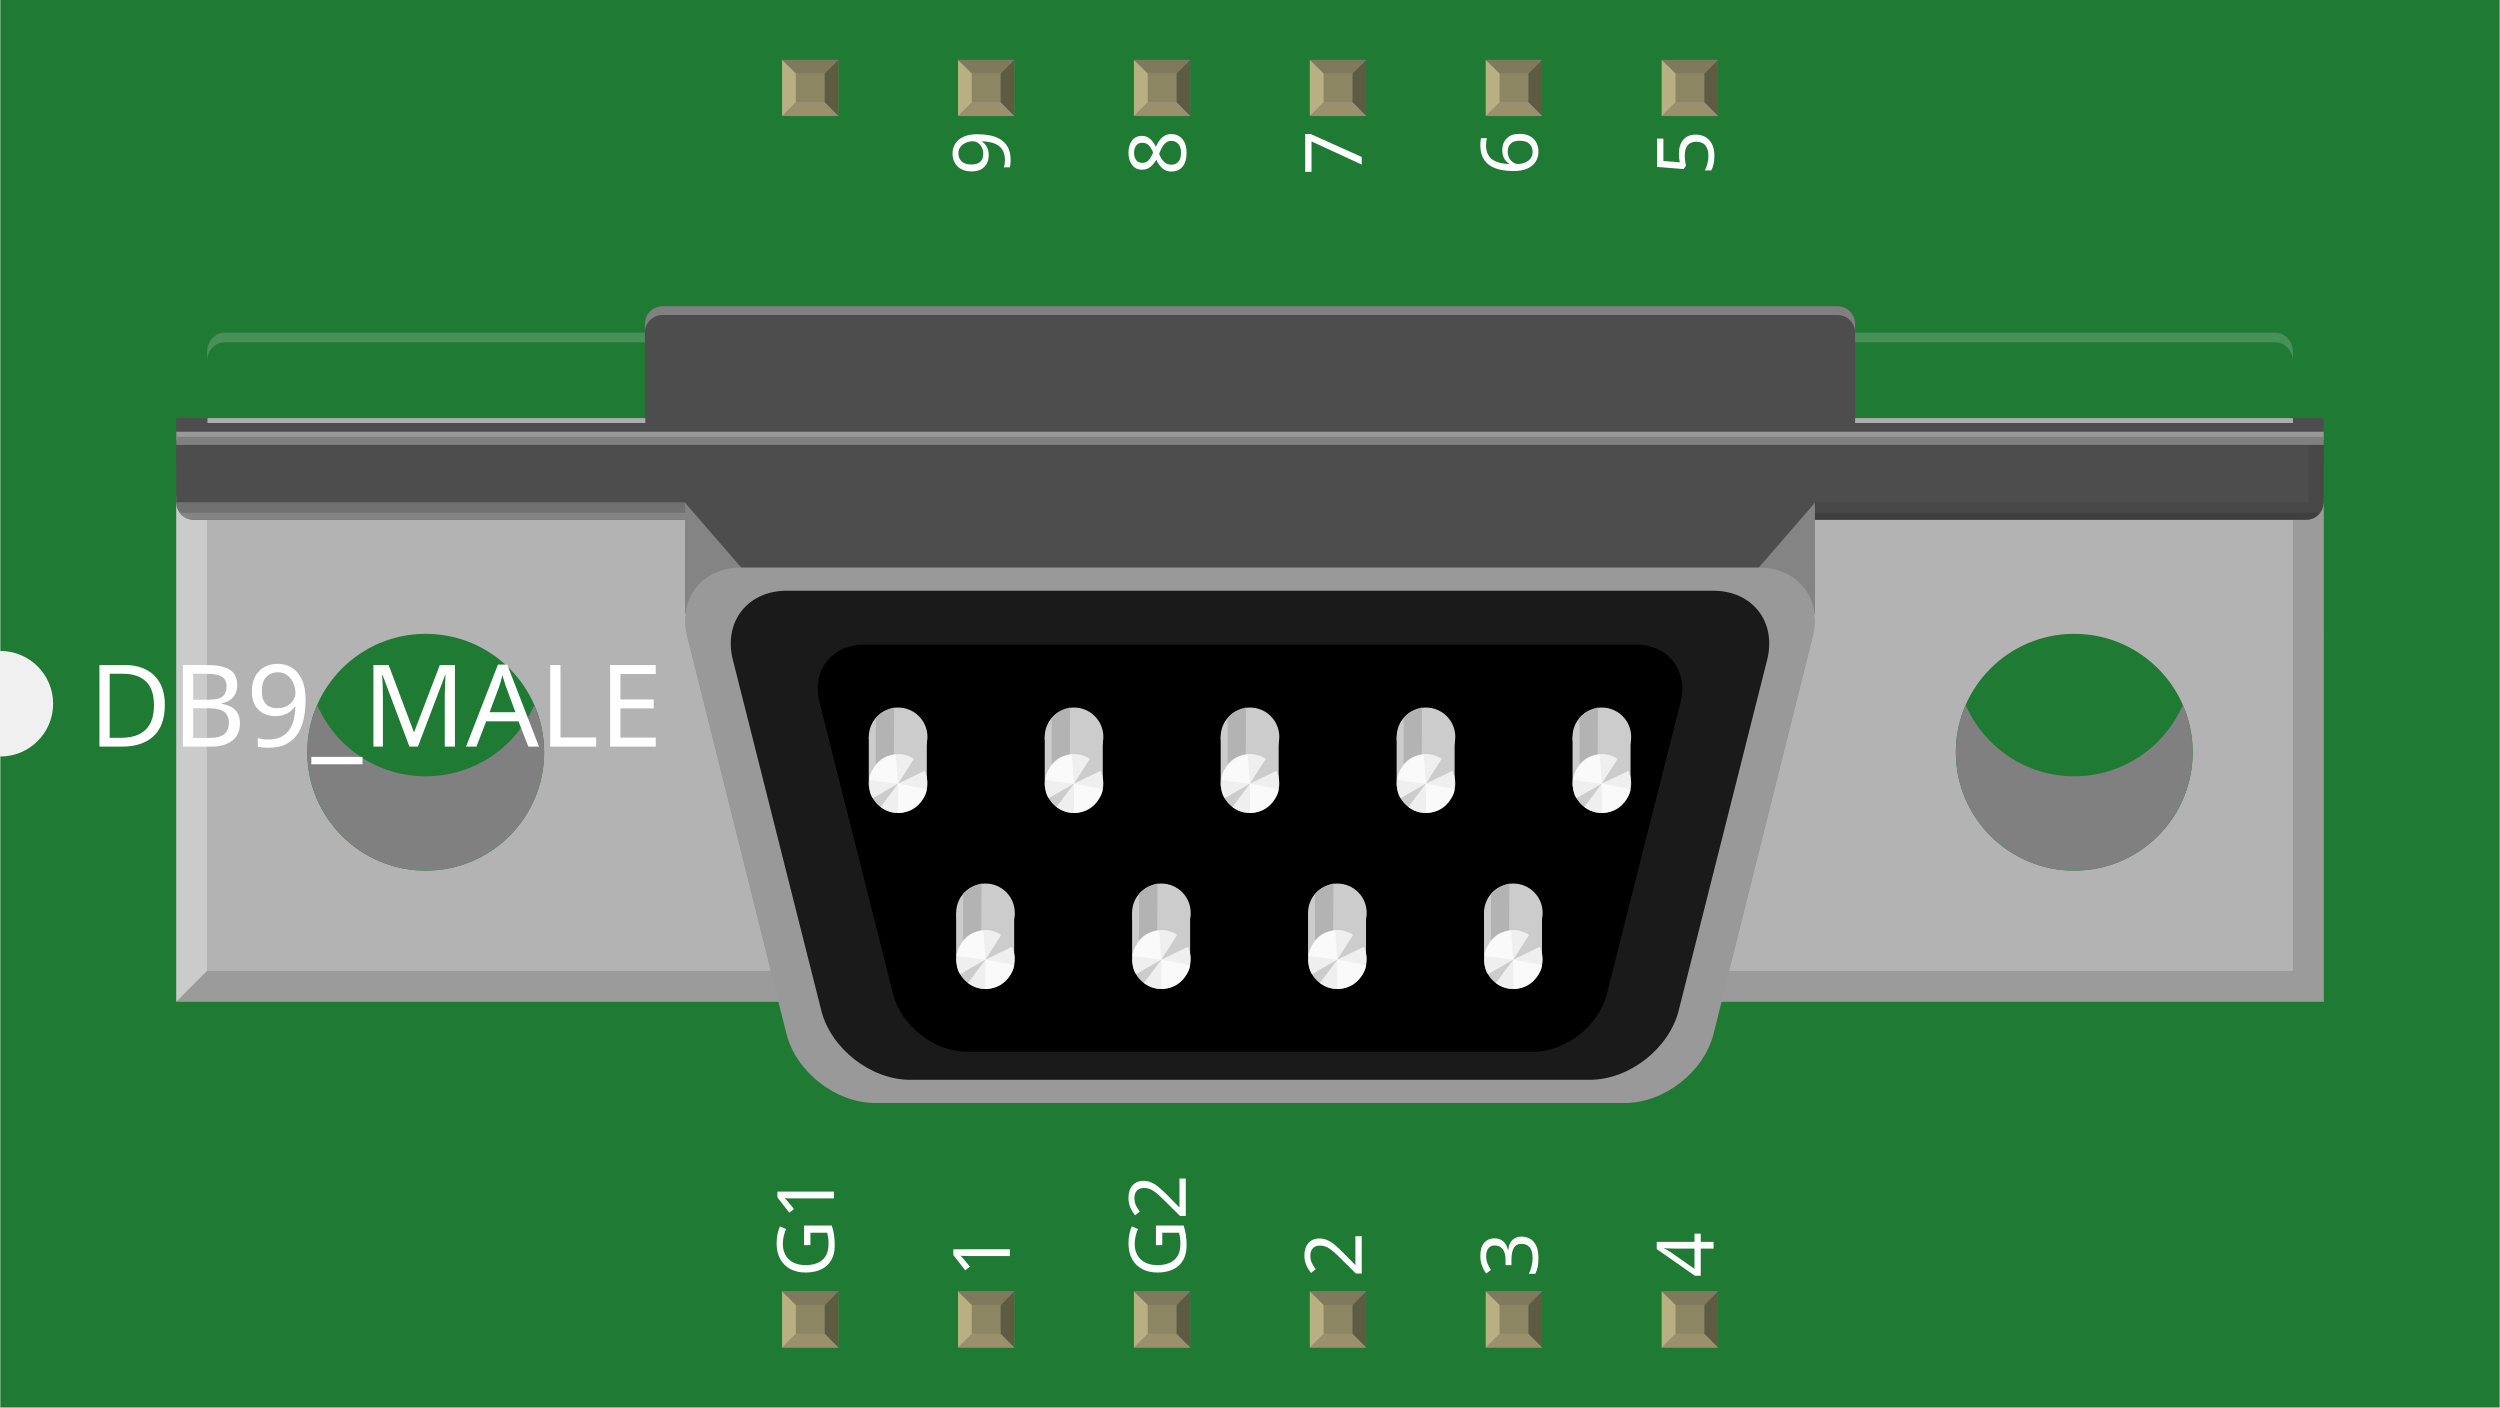
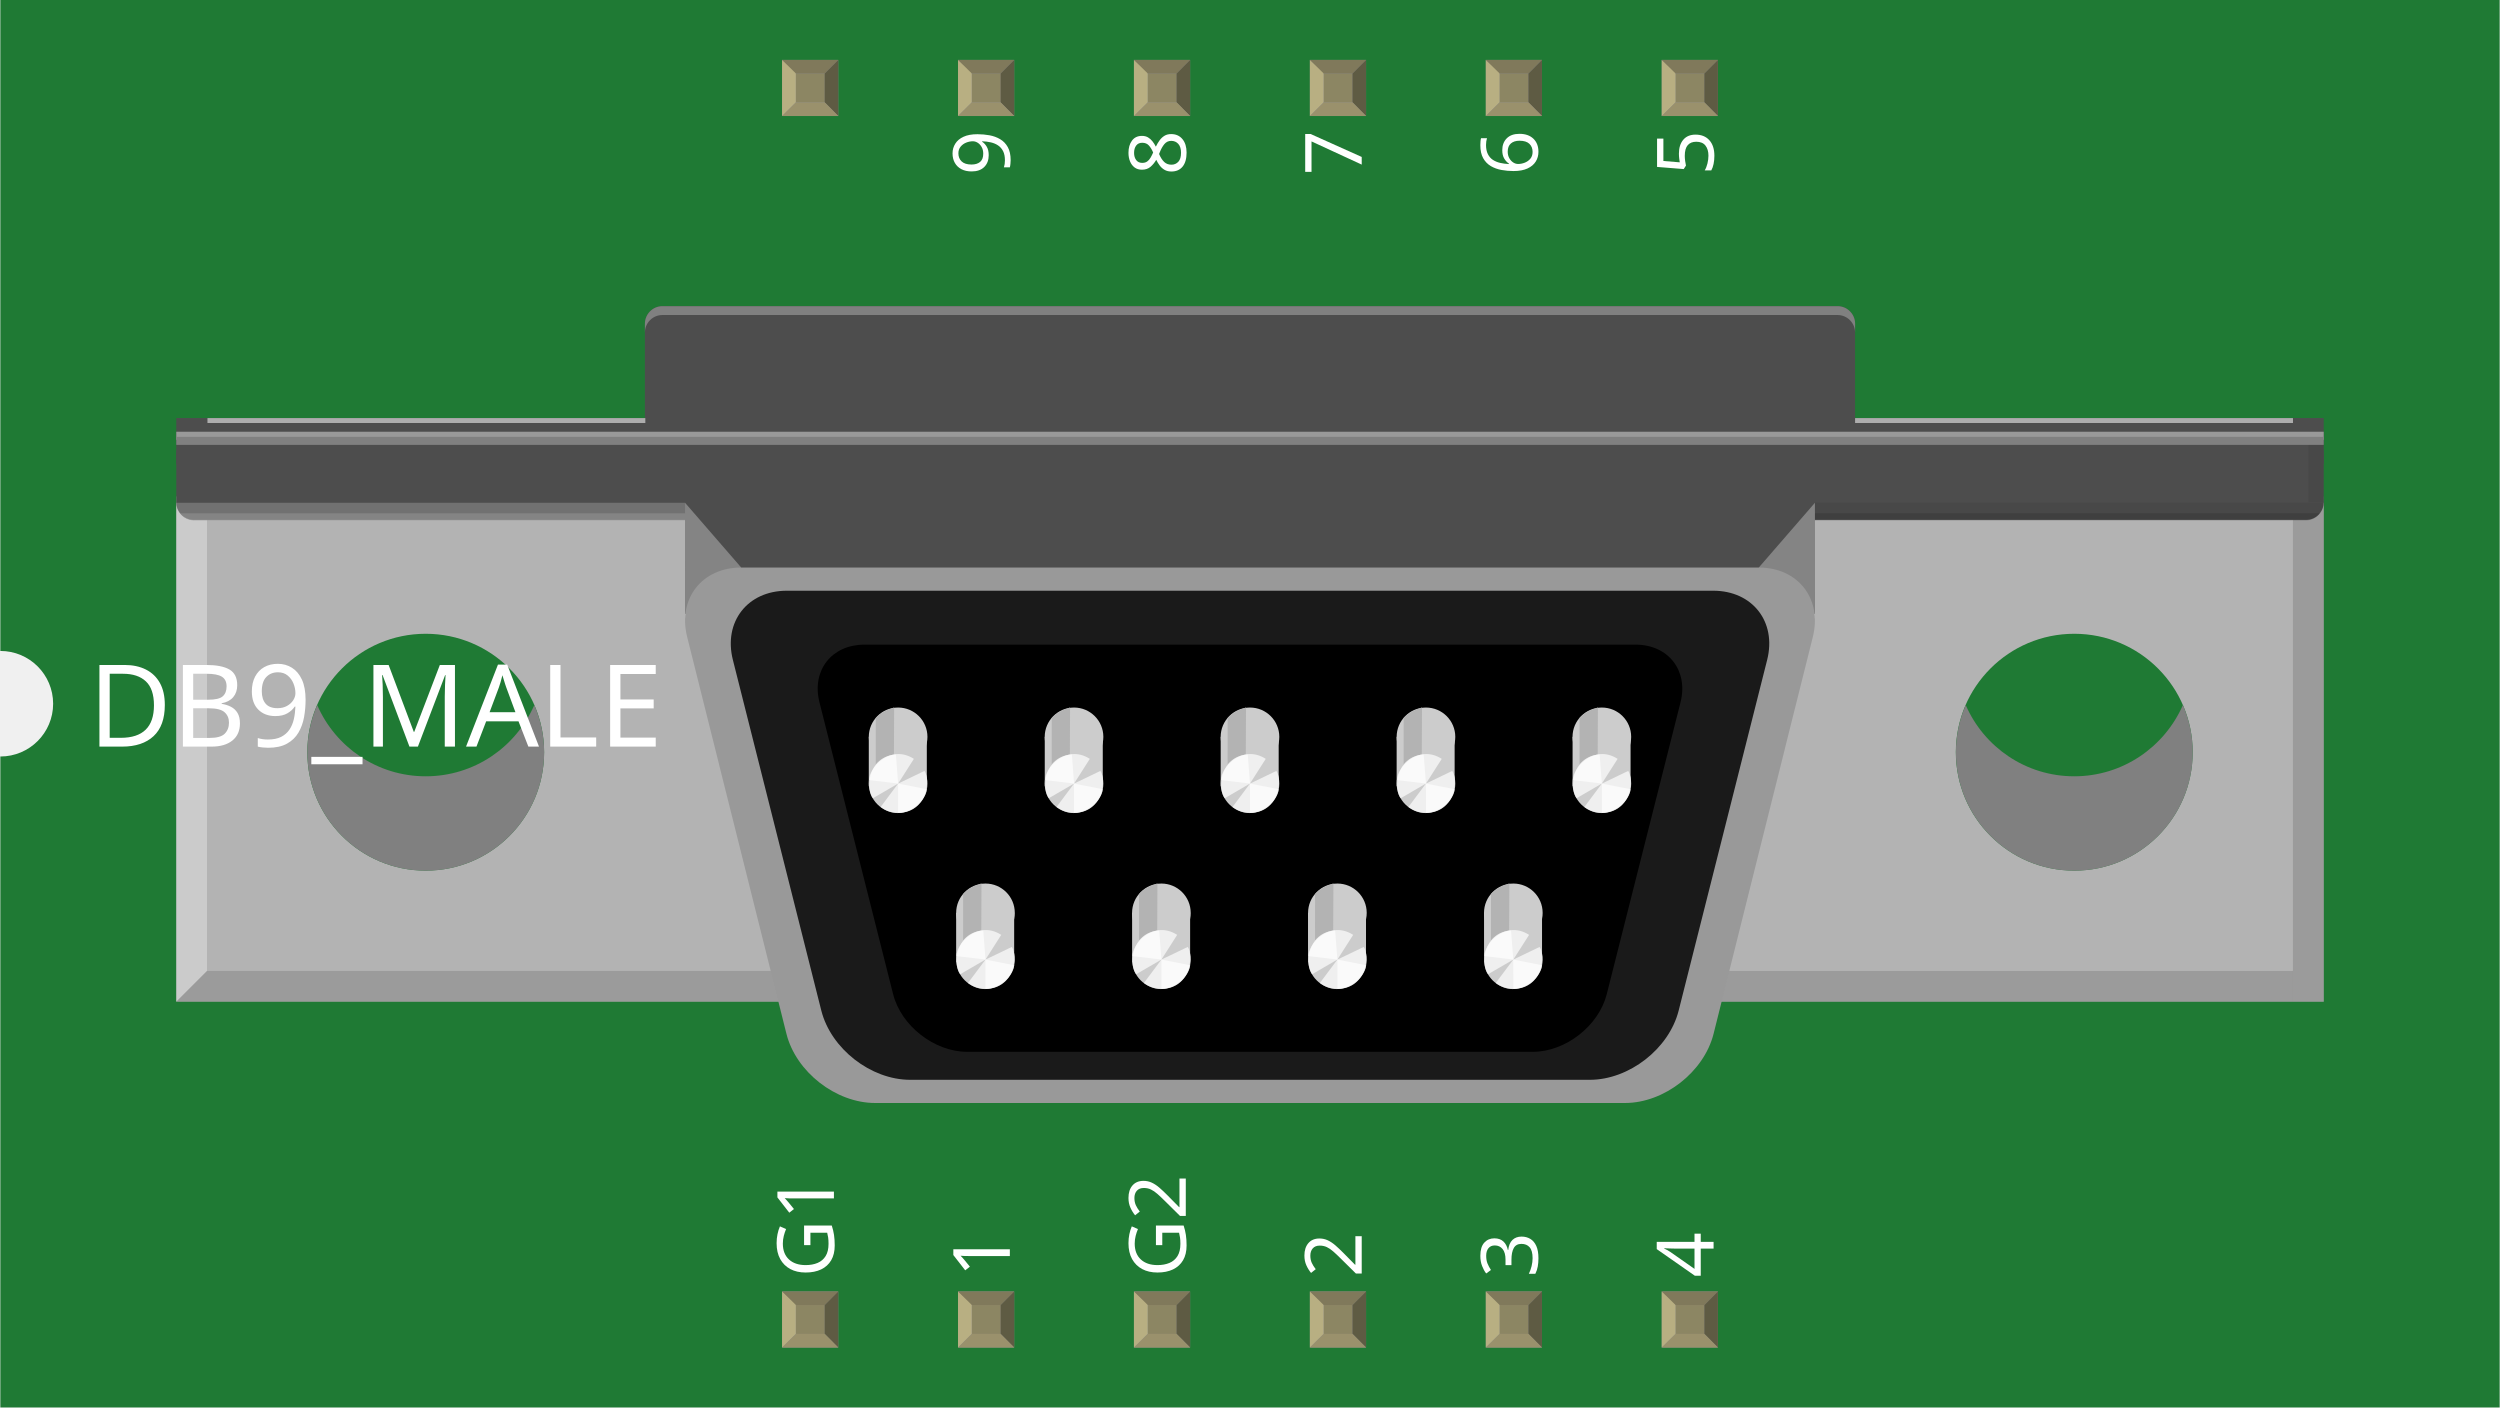
- <svg xmlns="http://www.w3.org/2000/svg" xmlns:xlink="http://www.w3.org/1999/xlink" width="1.421in" x="0in" version="1.2" y="0in" height="0.8in" viewBox="0 0 1420.6 800" baseProfile="tiny">
+ <svg xmlns="http://www.w3.org/2000/svg" width="1.421in" x="0in" version="1.2" y="0in" height="0.8in" viewBox="0 0 1420.6 800" baseProfile="tiny">
  <g id="breadboard">
    <g id="icon">
      <path fill="#1F7A34" stroke="none" stroke-width="0" d="M0,0L0,370A30,30 0 0 1 0,430L0,800L1420.6,800L1420.6,0L0,0z" />
      <g transform="translate(100,173.055)">
        <g stroke-width="0">
-           <path fill="#B3B3B3" stroke-width="0" d="M0,112.722l0,283.569l348.278,0L348.278,112.722L0,112.722zM141.778,321.806c-37.181,0,-67.306,-30.111,-67.306,-67.306c0,-37.167,30.125,-67.292,67.306,-67.292s67.306,30.125,67.306,67.292C209.083,291.694,178.958,321.806,141.778,321.806z" />
-           <path fill="#B3B3B3" stroke-width="0" d="M872.319,112.722l0,283.569l348.278,0L1220.6,112.722L872.319,112.722zM1078.81,321.806c-37.181,0,-67.319,-30.111,-67.319,-67.306c0,-37.167,30.139,-67.292,67.319,-67.292c37.167,0,67.306,30.125,67.306,67.292C1146.11,291.694,1115.97,321.806,1078.81,321.806z" />
-           <path fill="#808080" stroke-width="0" d="M141.778,268.194c-27.639,0,-51.319,-16.667,-61.681,-40.486c-3.569,8.222,-5.611,17.264,-5.611,26.806c0,37.194,30.125,67.306,67.306,67.306s67.306,-30.111,67.306,-67.306c0,-9.542,-2.042,-18.583,-5.611,-26.806C193.097,251.528,169.417,268.194,141.778,268.194z" />
-           <path fill="#808080" stroke-width="0" d="M1078.79,268.194c-27.625,0,-51.306,-16.667,-61.681,-40.486c-3.569,8.222,-5.611,17.264,-5.611,26.806c0,37.194,30.125,67.306,67.306,67.306s67.306,-30.111,67.306,-67.306c0,-9.542,-2.042,-18.583,-5.611,-26.806C1130.1,251.528,1106.42,268.194,1078.79,268.194z" />
-           <g stroke-width="0">
-             <rect width="17.472" x="1203.12" opacity="0.47" y="109.111" fill="#808080" height="287.194" enable-background="new    " stroke-width="0" />
-             <rect width="347.458" x="855.681" opacity="0.47" y="378.819" fill="#808080" height="17.486" enable-background="new    " stroke-width="0" />
+           <path fill="#B3B3B3" stroke-width="0" d="M0,112.722l0,283.569l348.278,0L348.278,112.722L0,112.722zM141.778,321.806c-37.181,0,-67.306,-30.111,-67.306,-67.333c0,-37.167,30.125,-67.292,67.306,-67.292c37.181,0,67.306,30.125,67.306,67.292C209.083,291.694,178.958,321.806,141.778,321.806z" />
+           <path fill="#B3B3B3" stroke-width="0" d="M872.319,112.722l0,283.569l348.278,0L1220.6,112.722L872.319,112.722zM1078.81,321.806c-37.181,0,-67.319,-30.111,-67.319,-67.333c0,-37.167,30.139,-67.292,67.319,-67.292c37.167,0,67.306,30.125,67.306,67.292C1146.11,291.694,1115.97,321.806,1078.81,321.806z" />
+           <path fill="#808080" stroke-width="0" d="M141.778,268.194c-27.639,0,-51.319,-16.667,-61.681,-40.486c-3.569,8.222,-5.611,17.264,-5.611,26.833c0,37.194,30.125,67.306,67.306,67.306c37.181,0,67.306,-30.111,67.306,-67.306c0,-9.556,-2.042,-18.611,-5.611,-26.833C193.097,251.528,169.417,268.194,141.778,268.194z" />
+           <path fill="#808080" stroke-width="0" d="M1078.79,268.194c-27.625,0,-51.306,-16.667,-61.667,-40.486c-3.583,8.222,-5.597,17.264,-5.597,26.833c0,37.194,30.125,67.306,67.306,67.306c37.208,0,67.319,-30.111,67.319,-67.306c0,-9.556,-2.028,-18.611,-5.597,-26.833C1130.1,251.528,1106.42,268.194,1078.79,268.194z" />
+           <g stroke-width="0">
+             <rect width="17.472" x="1203.12" opacity="0.47" y="109.111" fill="#808080" height="287.222" enable-background="new    " stroke-width="0" />
+             <rect width="347.458" x="855.681" opacity="0.47" y="378.819" fill="#808080" height="17.514" enable-background="new    " stroke-width="0" />
          </g>
          <g stroke-width="0">
            <polygon opacity="0.47" fill="#E6E6E6" points="0,109.111,17.472,109.111,17.472,378.819,0,396.292" enable-background="new    " stroke-width="0" />
            <polygon opacity="0.47" fill="#808080" points="0,396.292,17.472,378.819,364.931,378.819,364.931,396.292" enable-background="new    " stroke-width="0" />
          </g>
-           <path fill="#4D4D4D" stroke-width="0" d="M954.236,10.986c0,-5.5,-4.472,-9.986,-9.958,-9.986L276.306,1c-5.472,0,-9.944,4.486,-9.944,9.986l0,63.653l687.875,0L954.236,10.986z" />
-           <path fill="#808080" stroke-width="0" d="M954.222,15.972c0,-5.486,-4.472,-9.972,-9.958,-9.972L276.306,6c-5.486,0,-9.944,4.486,-9.944,9.972L266.361,10.986c0,-5.5,4.458,-9.986,9.944,-9.986l668,0c5.472,0,9.944,4.486,9.944,9.986L954.222,15.972L954.222,15.972z" />
-           <g stroke-width="0">
-             <path fill="#4D4D4D" stroke-width="0" d="M1220.6,112.431c0,5.5,-4.5,10,-10,10L10,122.431C4.5,122.431,0,117.931,0,112.431L0,84.639c0,-5.5,4.5,-10,10,-10l1200.6,0c5.5,0,10,4.486,10,10L1220.6,112.431z" />
-           </g>
-           <rect width="1220.6" x="0" y="64.556" fill="#4D4D4D" height="26.208" stroke-width="0" />
+           <path fill="#4D4D4D" stroke-width="0" d="M954.236,10.986c0,-5.5,-4.472,-10.014,-9.958,-10.014L276.306,0.972c-5.472,0,-9.944,4.486,-9.944,10.014l0,63.653l687.875,0L954.236,10.986z" />
+           <path fill="#808080" stroke-width="0" d="M954.222,15.972c0,-5.486,-4.472,-9.972,-9.972,-9.972L276.306,6c-5.486,0,-9.944,4.486,-9.944,9.972L266.361,10.986c0,-5.5,4.458,-10.014,9.944,-10.014L944.306,0.972c5.472,0,9.944,4.486,9.944,10.014L954.222,15.972L954.222,15.972z" />
+           <g stroke-width="0">
+             <path fill="#4D4D4D" stroke-width="0" d="M1220.6,112.431c0,5.5,-4.5,10,-10,10L10,122.431C4.5,122.431,0,117.931,0,112.431L0,84.639c0,-5.5,4.5,-10,10,-10l1200.6,0c5.5,0,10,4.458,10,10L1220.6,112.431z" />
+           </g>
+           <rect width="1220.6" x="0" y="64.556" fill="#4D4D4D" height="26.236" stroke-width="0" />
          <rect width="1220.6" x="0" y="72.347" fill="#999999" height="4.583" stroke-width="0" />
+           <g stroke-width="0">
+             <path opacity="0.1" fill="#1A1A1A" enable-background="new    " stroke-width="0" d="M1210.61,122.722c5.5,0,9.986,-4.486,9.986,-10L770.389,112.722l0,10l415.75,0L1210.61,122.722z" />
+             <path opacity="0.47" fill="#999999" enable-background="new    " stroke-width="0" d="M0,112.722c0,5.5,4.5,9.986,10.014,10l51.542,0l436.417,0l0,-10L0,112.722z" />
+             <path opacity="0.47" fill="#999999" enable-background="new    " stroke-width="0" d="M2.208,118.708c1.819,2.361,4.542,3.972,7.736,4l488.028,0L497.972,118.708L2.208,118.708z" />
+             <path opacity="0.2" fill="#1A1A1A" enable-background="new    " stroke-width="0" d="M1218.4,118.708L770.389,118.708l0,4l440.292,0C1213.86,122.694,1216.58,121.069,1218.4,118.708z" />
+           </g>
          <rect width="1220.6" x="0" y="75.236" fill="#808080" height="4.583" stroke-width="0" />
          <rect width="8.625" x="1211.97" opacity="0.1" y="79.819" fill="#1A1A1A" height="32.625" enable-background="new    " stroke-width="0" />
-           <path fill="#4D4D4D" stroke-width="0" d="M954.236,54.611" />
          <rect width="248.889" x="954.236" opacity="0.63" y="64.597" fill="#E6E6E6" height="2.778" enable-background="new    " stroke-width="0" />
          <rect width="248.889" x="17.722" opacity="0.63" y="64.597" fill="#E6E6E6" height="2.778" enable-background="new    " stroke-width="0" />
          <g stroke-width="0">
-             <g stroke-width="0">
-               <defs>
-                 <path id="SVGID_1_" stroke-width="0" d="M1220.6,112.431c0,5.5,-4.5,10,-10,10L10,122.431C4.5,122.431,0,117.931,0,112.431L0,84.639c0,-5.5,4.5,-10,10,-10l1200.6,0c5.5,0,10,4.486,10,10L1220.6,112.431z" />
-               </defs>
-               <clipPath id="SVGID_2_">
-                 <use overflow="visible" xlink:href="#SVGID_1_" />
-               </clipPath>
-               <rect width="497.972" opacity="0.47" x="0" y="112.431" fill="#999999" height="10" enable-background="new    " stroke-width="0" clip-path="url(#SVGID_2_)" />
-             </g>
-             <g stroke-width="0">
-               <defs>
-                 <path id="SVGID_3_" stroke-width="0" d="M1220.6,112.431c0,5.5,-4.5,10,-10,10L10,122.431C4.5,122.431,0,117.931,0,112.431L0,84.639c0,-5.5,4.5,-10,10,-10l1200.6,0c5.5,0,10,4.486,10,10L1220.6,112.431z" />
-               </defs>
-               <clipPath id="SVGID_4_">
-                 <use overflow="visible" xlink:href="#SVGID_3_" />
-               </clipPath>
-               <rect width="497.972" opacity="0.47" x="0" y="118.431" fill="#999999" height="4" enable-background="new    " stroke-width="0" clip-path="url(#SVGID_4_)" />
-             </g>
-             <g stroke-width="0">
-               <defs>
-                 <path id="SVGID_5_" stroke-width="0" d="M1220.6,112.431c0,5.5,-4.5,10,-10,10L10,122.431C4.5,122.431,0,117.931,0,112.431L0,84.639c0,-5.5,4.5,-10,10,-10l1200.6,0c5.5,0,10,4.486,10,10L1220.6,112.431z" />
-               </defs>
-               <clipPath id="SVGID_6_">
-                 <use overflow="visible" xlink:href="#SVGID_5_" />
-               </clipPath>
-               <rect width="541.986" x="678.597" opacity="0.1" y="112.431" fill="#1A1A1A" height="10" enable-background="new    " stroke-width="0" clip-path="url(#SVGID_6_)" />
-             </g>
-             <g stroke-width="0">
-               <defs>
-                 <path id="SVGID_7_" stroke-width="0" d="M1220.6,112.431c0,5.5,-4.5,10,-10,10L10,122.431C4.5,122.431,0,117.931,0,112.431L0,84.639c0,-5.5,4.5,-10,10,-10l1200.6,0c5.5,0,10,4.486,10,10L1220.6,112.431z" />
-               </defs>
-               <clipPath id="SVGID_8_">
-                 <use overflow="visible" xlink:href="#SVGID_7_" />
-               </clipPath>
-               <rect width="541.986" x="678.597" opacity="0.2" y="118.431" fill="#1A1A1A" height="4" enable-background="new    " stroke-width="0" clip-path="url(#SVGID_8_)" />
-             </g>
-           </g>
-           <g stroke-width="0">
-             <rect width="642.222" x="289.181" y="109.111" fill="#4D4D4D" height="66.75" stroke-width="0" />
+             <rect width="642.222" x="289.181" y="109.111" fill="#4D4D4D" height="66.778" stroke-width="0" />
            <polygon opacity="0.36" fill="#E6E6E6" points="321.111,149.528,289.208,178.556,289.181,112.722" enable-background="new    " stroke-width="0" />
-             <polygon opacity="0.36" fill="#E6E6E6" points="899.486,149.528,931.361,178.556,931.403,112.722" enable-background="new    " stroke-width="0" />
-           </g>
-           <g stroke-width="0">
-             <path fill="#999999" stroke-width="0" d="M290.361,188.889c-5.403,-21.653,8.431,-39.361,30.75,-39.361L899.444,149.528c22.347,0,36.167,17.694,30.792,39.361l-56.444,225.639c-5.417,21.667,-28.069,39.361,-50.375,39.361L397.222,453.889c-22.319,0,-45,-17.694,-50.417,-39.361L290.361,188.889z" />
-             <path fill="#1A1A1A" stroke-width="0" d="M316.375,202.042c-5.472,-21.639,8.333,-39.333,30.653,-39.333l526.556,0c22.306,0,36.125,17.694,30.653,39.333l-50.278,199.292c-5.458,21.694,-28.181,39.375,-50.514,39.375L417.139,440.708c-22.319,0,-45.042,-17.681,-50.514,-39.375L316.375,202.042z" />
-           </g>
-           <path opacity="0.2" fill="#E6E6E6" enable-background="new    " stroke-width="0" d="M17.486,32.486c0,-6.056,4.486,-10.972,9.958,-10.972l238.917,0L266.361,16.028L27.444,16.028c-5.472,0,-9.958,4.931,-9.958,10.972L17.486,32.486z" />
-           <path opacity="0.2" fill="#E6E6E6" enable-background="new    " stroke-width="0" d="M1203.12,27c0,-6.042,-4.5,-10.972,-9.972,-10.972L954.236,16.028l0,5.5l238.917,0c5.472,0,9.972,4.917,9.972,10.972L1203.12,27z" />
+             <polygon opacity="0.36" fill="#E6E6E6" points="899.5,149.528,931.375,178.556,931.403,112.722" enable-background="new    " stroke-width="0" />
+           </g>
+           <g stroke-width="0">
+             <path fill="#999999" stroke-width="0" d="M290.361,188.889c-5.403,-21.653,8.431,-39.361,30.75,-39.361l578.333,0c22.347,0,36.167,17.694,30.792,39.361l-56.431,225.639c-5.431,21.667,-28.069,39.361,-50.375,39.361L397.222,453.889c-22.319,0,-45,-17.694,-50.417,-39.361L290.361,188.889z" />
+             <path fill="#1A1A1A" stroke-width="0" d="M316.375,202.042c-5.472,-21.667,8.333,-39.333,30.653,-39.333l526.569,0c22.292,0,36.139,17.667,30.653,39.333l-50.292,199.292c-5.458,21.708,-28.153,39.375,-50.514,39.375L417.139,440.708c-22.319,0,-45.042,-17.653,-50.514,-39.375L316.375,202.042z" />
+           </g>
        </g>
        <g stroke-width="0">
-           <path stroke-width="0" d="M365.569,226.069c-4.542,-18.014,6.944,-32.736,25.528,-32.736l438.375,0c18.625,0,30.083,14.75,25.569,32.736l-41.931,165.931c-4.528,18.028,-23.444,32.792,-42,32.792L449.486,424.792c-18.583,0,-37.514,-14.764,-42.042,-32.792L365.569,226.069z" />
+           <path stroke-width="0" d="M365.569,226.069c-4.542,-18.014,6.944,-32.708,25.528,-32.708l438.375,0c18.611,0,30.083,14.75,25.556,32.708l-41.944,165.931c-4.528,18.028,-23.444,32.792,-41.986,32.792L449.486,424.792c-18.583,0,-37.514,-14.764,-42.042,-32.792L365.569,226.069z" />
          <g stroke-width="0">
            <g stroke-width="0">
              <g stroke-width="0">
                <circle fill="#CCCCCC" cx="810.292" cy="245.778" r="16.667" stroke-width="0" />
              </g>
              <g stroke-width="0">
                <circle fill="#CCCCCC" cx="710.319" cy="245.778" r="16.667" stroke-width="0" />
              </g>
              <g stroke-width="0">
                <circle fill="#CCCCCC" cx="610.292" cy="245.778" r="16.667" stroke-width="0" />
              </g>
              <g stroke-width="0">
                <circle fill="#CCCCCC" cx="510.278" cy="245.778" r="16.667" stroke-width="0" />
              </g>
              <g stroke-width="0">
                <circle fill="#CCCCCC" cx="410.292" cy="245.778" r="16.667" stroke-width="0" />
              </g>
            </g>
            <g stroke-width="0">
              <g stroke-width="0">
-                 <rect width="32.958" x="793.653" y="245.778" fill="#CCCCCC" height="28" stroke-width="0" />
-               </g>
-               <g stroke-width="0">
-                 <rect width="32.958" x="693.653" y="245.778" fill="#CCCCCC" height="28" stroke-width="0" />
-               </g>
-               <g stroke-width="0">
-                 <rect width="32.958" x="593.639" y="245.778" fill="#CCCCCC" height="28" stroke-width="0" />
-               </g>
-               <g stroke-width="0">
-                 <rect width="32.972" x="493.639" y="245.778" fill="#CCCCCC" height="28" stroke-width="0" />
-               </g>
-               <g stroke-width="0">
-                 <rect width="32.972" x="393.625" y="245.778" fill="#CCCCCC" height="28" stroke-width="0" />
-               </g>
-             </g>
-             <g stroke-width="0">
-               <g stroke-width="0">
-                 <path fill="#B3B3B3" stroke-width="0" d="M797.569,235.042c3.111,-3.181,6.083,-4.5,10.472,-6l-0.194,44.708l-10.25,0l0,-38.708L797.569,235.042z" />
-               </g>
-               <g stroke-width="0">
-                 <path fill="#B3B3B3" stroke-width="0" d="M697.597,235.042c3.097,-3.181,6.083,-4.5,10.472,-6l-0.236,44.708l-10.208,0l0,-38.708L697.597,235.042z" />
+                 <rect width="32.958" x="793.653" y="245.778" fill="#CCCCCC" height="28.028" stroke-width="0" />
+               </g>
+               <g stroke-width="0">
+                 <rect width="32.958" x="693.653" y="245.778" fill="#CCCCCC" height="28.028" stroke-width="0" />
+               </g>
+               <g stroke-width="0">
+                 <rect width="32.958" x="593.639" y="245.778" fill="#CCCCCC" height="28.028" stroke-width="0" />
+               </g>
+               <g stroke-width="0">
+                 <rect width="32.972" x="493.639" y="245.778" fill="#CCCCCC" height="28.028" stroke-width="0" />
+               </g>
+               <g stroke-width="0">
+                 <rect width="32.972" x="393.625" y="245.778" fill="#CCCCCC" height="28.028" stroke-width="0" />
+               </g>
+             </g>
+             <g stroke-width="0">
+               <g stroke-width="0">
+                 <path fill="#B3B3B3" stroke-width="0" d="M797.569,235.042c3.111,-3.181,6.083,-4.5,10.486,-6l-0.208,44.708l-10.25,0l0,-38.708L797.569,235.042z" />
+               </g>
+               <g stroke-width="0">
+                 <path fill="#B3B3B3" stroke-width="0" d="M697.597,235.042c3.125,-3.181,6.083,-4.5,10.472,-6l-0.236,44.708l-10.208,0l0,-38.708L697.597,235.042z" />
              </g>
              <g stroke-width="0">
                <path fill="#B3B3B3" stroke-width="0" d="M597.597,235.042c3.069,-3.181,6.083,-4.5,10.444,-6l-0.222,44.708l-10.25,0L597.597,235.042L597.597,235.042z" />
              </g>
              <g stroke-width="0">
                <path fill="#B3B3B3" stroke-width="0" d="M497.583,235.042c3.069,-3.181,6.083,-4.5,10.444,-6l-0.194,44.708l-10.25,0L497.583,235.042z" />
              </g>
              <g stroke-width="0">
                <path fill="#B3B3B3" stroke-width="0" d="M397.583,235.042c3.069,-3.181,6.083,-4.5,10.444,-6l-0.194,44.708l-10.25,0L397.583,235.042z" />
              </g>
            </g>
            <g stroke-width="0">
              <g stroke-width="0">
                <circle fill="#CCCCCC" cx="810.292" cy="272.333" r="16.667" stroke-width="0" />
              </g>
              <g stroke-width="0">
                <circle fill="#CCCCCC" cx="710.319" cy="272.333" r="16.667" stroke-width="0" />
              </g>
              <g stroke-width="0">
                <circle fill="#CCCCCC" cx="610.292" cy="272.333" r="16.667" stroke-width="0" />
              </g>
              <g stroke-width="0">
                <circle fill="#CCCCCC" cx="510.278" cy="272.333" r="16.667" stroke-width="0" />
              </g>
              <g stroke-width="0">
                <circle fill="#CCCCCC" cx="410.292" cy="272.333" r="16.667" stroke-width="0" />
              </g>
            </g>
            <g stroke-width="0">
              <g opacity="0.68" stroke-width="0">
                <g stroke-width="0">
-                   <path fill="#FFFFFF" stroke-width="0" d="M810.292,272.333l0,16.653c16.431,0,18.583,-18.903,14.972,-23.847L810.292,272.333z" />
-                 </g>
-                 <g stroke-width="0">
-                   <path fill="#FFFFFF" stroke-width="0" d="M710.292,272.333l0.028,16.653c16.417,0,18.583,-18.903,14.931,-23.847L710.292,272.333z" />
-                 </g>
-                 <g stroke-width="0">
-                   <path fill="#FFFFFF" stroke-width="0" d="M610.292,272.333l0,16.653c16.417,0,18.611,-18.903,14.972,-23.847L610.292,272.333z" />
+                   <path fill="#FFFFFF" stroke-width="0" d="M810.292,272.333l0,16.653c16.431,0,18.597,-18.903,14.972,-23.847L810.292,272.333z" />
+                 </g>
+                 <g stroke-width="0">
+                   <path fill="#FFFFFF" stroke-width="0" d="M710.292,272.333l0.028,16.653c16.444,0,18.583,-18.903,14.931,-23.847L710.292,272.333z" />
+                 </g>
+                 <g stroke-width="0">
+                   <path fill="#FFFFFF" stroke-width="0" d="M610.292,272.333l0,16.653c16.417,0,18.611,-18.903,14.986,-23.847L610.292,272.333z" />
                </g>
                <g stroke-width="0">
                  <path fill="#FFFFFF" stroke-width="0" d="M510.278,272.333l0,16.653c16.417,0,18.597,-18.903,14.972,-23.847L510.278,272.333z" />
                </g>
                <g stroke-width="0">
                  <path fill="#FFFFFF" stroke-width="0" d="M410.292,272.333l0,16.653c16.403,0,18.583,-18.903,14.972,-23.847L410.292,272.333z" />
                </g>
              </g>
              <g opacity="0.68" stroke-width="0">
                <g stroke-width="0">
-                   <path fill="#FFFFFF" stroke-width="0" d="M810.292,272.333l-9.958,13.333c13.111,9.819,26.208,-4.014,26.278,-10.125L810.292,272.333z" />
+                   <path fill="#FFFFFF" stroke-width="0" d="M810.292,272.333l-9.958,13.333c13.111,9.819,26.222,-4.014,26.278,-10.125L810.292,272.333z" />
                </g>
                <g stroke-width="0">
                  <path fill="#FFFFFF" stroke-width="0" d="M710.292,272.333l-9.972,13.333c13.111,9.819,26.25,-4.014,26.306,-10.125L710.292,272.333z" />
                </g>
                <g stroke-width="0">
                  <path fill="#FFFFFF" stroke-width="0" d="M610.292,272.333l-9.958,13.333c13.125,9.819,26.236,-4.014,26.292,-10.125L610.292,272.333z" />
                </g>
                <g stroke-width="0">
                  <path fill="#FFFFFF" stroke-width="0" d="M510.278,272.333l-9.958,13.333c13.125,9.819,26.222,-4.014,26.278,-10.125L510.278,272.333z" />
                </g>
                <g stroke-width="0">
                  <path fill="#FFFFFF" stroke-width="0" d="M410.292,272.333l-9.958,13.333c13.125,9.819,26.208,-4.014,26.264,-10.125L410.292,272.333z" />
                </g>
              </g>
              <g opacity="0.68" stroke-width="0">
                <g stroke-width="0">
-                   <path fill="#FFFFFF" stroke-width="0" d="M810.292,272.319l-1.25,-16.583c-16.375,1.222,-17.097,20.236,-13.153,24.903L810.292,272.319z" />
-                 </g>
-                 <g stroke-width="0">
-                   <path fill="#FFFFFF" stroke-width="0" d="M710.319,272.319l-1.292,-16.569c-16.333,1.222,-17.069,20.236,-13.111,24.903L710.319,272.319z" />
-                 </g>
-                 <g stroke-width="0">
-                   <path fill="#FFFFFF" stroke-width="0" d="M610.292,272.319l-1.25,-16.583c-16.347,1.222,-17.111,20.236,-13.125,24.903L610.292,272.319z" />
-                 </g>
-                 <g stroke-width="0">
-                   <path fill="#FFFFFF" stroke-width="0" d="M510.306,272.319l-1.25,-16.583c-16.361,1.222,-17.125,20.236,-13.139,24.903L510.306,272.319z" />
-                 </g>
-                 <g stroke-width="0">
-                   <path fill="#FFFFFF" stroke-width="0" d="M410.306,272.319l-1.264,-16.569c-16.347,1.222,-17.125,20.236,-13.139,24.903L410.306,272.319z" />
-                 </g>
-               </g>
-               <g opacity="0.68" stroke-width="0">
-                 <g stroke-width="0">
-                   <path fill="#FFFFFF" stroke-width="0" d="M810.292,272.319l8.972,-14.042c-13.833,-8.819,-25.819,5.958,-25.444,12.069L810.292,272.319z" />
-                 </g>
-                 <g stroke-width="0">
-                   <path fill="#FFFFFF" stroke-width="0" d="M710.319,272.319l8.958,-14.042c-13.833,-8.819,-25.847,5.958,-25.444,12.069L710.319,272.319z" />
+                   <path fill="#FFFFFF" stroke-width="0" d="M810.292,272.319l-1.25,-16.556c-16.375,1.222,-17.097,20.236,-13.139,24.903L810.292,272.319z" />
+                 </g>
+                 <g stroke-width="0">
+                   <path fill="#FFFFFF" stroke-width="0" d="M710.319,272.319l-1.292,-16.542c-16.333,1.222,-17.069,20.236,-13.111,24.903L710.319,272.319z" />
+                 </g>
+                 <g stroke-width="0">
+                   <path fill="#FFFFFF" stroke-width="0" d="M610.292,272.319l-1.25,-16.556c-16.347,1.222,-17.111,20.236,-13.125,24.903L610.292,272.319z" />
+                 </g>
+                 <g stroke-width="0">
+                   <path fill="#FFFFFF" stroke-width="0" d="M510.306,272.319l-1.25,-16.556c-16.361,1.222,-17.125,20.236,-13.139,24.903L510.306,272.319z" />
+                 </g>
+                 <g stroke-width="0">
+                   <path fill="#FFFFFF" stroke-width="0" d="M410.306,272.319l-1.264,-16.542c-16.347,1.222,-17.125,20.236,-13.139,24.903L410.306,272.319z" />
+                 </g>
+               </g>
+               <g opacity="0.68" stroke-width="0">
+                 <g stroke-width="0">
+                   <path fill="#FFFFFF" stroke-width="0" d="M810.292,272.319l8.972,-14.042c-13.806,-8.819,-25.792,5.958,-25.444,12.069L810.292,272.319z" />
+                 </g>
+                 <g stroke-width="0">
+                   <path fill="#FFFFFF" stroke-width="0" d="M710.319,272.319l8.972,-14.042c-13.833,-8.819,-25.847,5.958,-25.444,12.069L710.319,272.319z" />
                </g>
                <g stroke-width="0">
                  <path fill="#FFFFFF" stroke-width="0" d="M610.292,272.319l8.958,-14.042c-13.833,-8.819,-25.819,5.958,-25.444,12.069L610.292,272.319z" />
                </g>
                <g stroke-width="0">
                  <path fill="#FFFFFF" stroke-width="0" d="M510.306,272.319l8.944,-14.042c-13.819,-8.819,-25.833,5.958,-25.444,12.069L510.306,272.319z" />
                </g>
                <g stroke-width="0">
                  <path fill="#FFFFFF" stroke-width="0" d="M410.306,272.319l8.944,-14.042c-13.833,-8.819,-25.833,5.958,-25.444,12.069L410.306,272.319z" />
                </g>
              </g>
            </g>
            <g stroke-width="0">
              <g stroke-width="0">
                <circle fill="#CCCCCC" cx="759.972" cy="345.819" r="16.667" stroke-width="0" />
              </g>
              <g stroke-width="0">
-                 <circle fill="#CCCCCC" cx="659.958" cy="345.819" r="16.667" stroke-width="0" />
+                 <circle fill="#CCCCCC" cx="659.972" cy="345.819" r="16.667" stroke-width="0" />
              </g>
              <g stroke-width="0">
                <circle fill="#CCCCCC" cx="559.931" cy="345.819" r="16.667" stroke-width="0" />
              </g>
              <g stroke-width="0">
                <circle fill="#CCCCCC" cx="459.944" cy="345.819" r="16.667" stroke-width="0" />
              </g>
            </g>
            <g stroke-width="0">
              <g stroke-width="0">
-                 <rect width="32.958" x="743.319" y="345.819" fill="#CCCCCC" height="28" stroke-width="0" />
-               </g>
-               <g stroke-width="0">
-                 <rect width="32.958" x="643.292" y="345.819" fill="#CCCCCC" height="28" stroke-width="0" />
-               </g>
-               <g stroke-width="0">
-                 <rect width="32.972" x="543.292" y="345.819" fill="#CCCCCC" height="28" stroke-width="0" />
-               </g>
-               <g stroke-width="0">
-                 <rect width="32.972" x="443.278" y="345.819" fill="#CCCCCC" height="28" stroke-width="0" />
-               </g>
-             </g>
-             <g stroke-width="0">
-               <g stroke-width="0">
-                 <path fill="#B3B3B3" stroke-width="0" d="M747.25,335.083c3.097,-3.181,6.083,-4.5,10.472,-6l-0.25,44.708l-10.194,0l0,-38.708L747.25,335.083z" />
-               </g>
-               <g stroke-width="0">
-                 <path fill="#B3B3B3" stroke-width="0" d="M647.264,335.083c3.069,-3.181,6.083,-4.5,10.444,-6l-0.222,44.708l-10.25,0L647.264,335.083L647.264,335.083z" />
-               </g>
-               <g stroke-width="0">
-                 <path fill="#B3B3B3" stroke-width="0" d="M547.236,335.083c3.069,-3.181,6.083,-4.5,10.444,-6l-0.194,44.708l-10.25,0L547.236,335.083z" />
-               </g>
-               <g stroke-width="0">
-                 <path fill="#B3B3B3" stroke-width="0" d="M447.236,335.083c3.069,-3.181,6.083,-4.5,10.444,-6l-0.194,44.708l-10.25,0L447.236,335.083z" />
+                 <rect width="32.958" x="743.333" y="345.819" fill="#CCCCCC" height="28.028" stroke-width="0" />
+               </g>
+               <g stroke-width="0">
+                 <rect width="32.958" x="643.278" y="345.819" fill="#CCCCCC" height="28.028" stroke-width="0" />
+               </g>
+               <g stroke-width="0">
+                 <rect width="32.972" x="543.292" y="345.819" fill="#CCCCCC" height="28.028" stroke-width="0" />
+               </g>
+               <g stroke-width="0">
+                 <rect width="32.972" x="443.278" y="345.819" fill="#CCCCCC" height="28.028" stroke-width="0" />
+               </g>
+             </g>
+             <g stroke-width="0">
+               <g stroke-width="0">
+                 <path fill="#B3B3B3" stroke-width="0" d="M747.25,335.083c3.111,-3.181,6.083,-4.5,10.486,-6.028l-0.264,44.736l-10.181,0l0,-38.708L747.25,335.083z" />
+               </g>
+               <g stroke-width="0">
+                 <path fill="#B3B3B3" stroke-width="0" d="M647.278,335.083c3.083,-3.181,6.083,-4.5,10.444,-6.028l-0.236,44.736l-10.236,0L647.278,335.083L647.278,335.083z" />
+               </g>
+               <g stroke-width="0">
+                 <path fill="#B3B3B3" stroke-width="0" d="M547.236,335.083c3.069,-3.181,6.083,-4.5,10.444,-6.028l-0.194,44.736l-10.25,0L547.236,335.083z" />
+               </g>
+               <g stroke-width="0">
+                 <path fill="#B3B3B3" stroke-width="0" d="M447.236,335.083c3.069,-3.181,6.083,-4.5,10.444,-6.028l-0.194,44.736l-10.25,0L447.236,335.083z" />
              </g>
            </g>
            <g stroke-width="0">
              <g stroke-width="0">
                <circle fill="#CCCCCC" cx="759.972" cy="372.375" r="16.667" stroke-width="0" />
              </g>
              <g stroke-width="0">
-                 <circle fill="#CCCCCC" cx="659.958" cy="372.375" r="16.667" stroke-width="0" />
+                 <circle fill="#CCCCCC" cx="659.972" cy="372.375" r="16.667" stroke-width="0" />
              </g>
              <g stroke-width="0">
                <circle fill="#CCCCCC" cx="559.931" cy="372.375" r="16.667" stroke-width="0" />
              </g>
              <g stroke-width="0">
                <circle fill="#CCCCCC" cx="459.944" cy="372.375" r="16.667" stroke-width="0" />
              </g>
            </g>
            <g stroke-width="0">
              <g opacity="0.68" stroke-width="0">
                <g stroke-width="0">
-                   <path fill="#FFFFFF" stroke-width="0" d="M759.944,372.375l0.028,16.653c16.417,0,18.583,-18.903,14.917,-23.847L759.944,372.375z" />
-                 </g>
-                 <g stroke-width="0">
-                   <path fill="#FFFFFF" stroke-width="0" d="M659.958,372.375l0,16.653c16.417,0,18.611,-18.903,14.972,-23.847L659.958,372.375z" />
+                   <path fill="#FFFFFF" stroke-width="0" d="M759.944,372.375l0.028,16.653c16.431,0,18.597,-18.903,14.917,-23.847L759.944,372.375z" />
+                 </g>
+                 <g stroke-width="0">
+                   <path fill="#FFFFFF" stroke-width="0" d="M659.972,372.375l0,16.653c16.431,0,18.611,-18.903,14.972,-23.847L659.972,372.375z" />
                </g>
                <g stroke-width="0">
                  <path fill="#FFFFFF" stroke-width="0" d="M559.931,372.375l0,16.653c16.417,0,18.597,-18.903,14.972,-23.847L559.931,372.375z" />
                </g>
                <g stroke-width="0">
                  <path fill="#FFFFFF" stroke-width="0" d="M459.944,372.375l0,16.653c16.403,0,18.583,-18.903,14.972,-23.847L459.944,372.375z" />
                </g>
              </g>
              <g opacity="0.68" stroke-width="0">
                <g stroke-width="0">
-                   <path fill="#FFFFFF" stroke-width="0" d="M759.944,372.375l-9.986,13.333c13.125,9.819,26.264,-4.014,26.319,-10.125L759.944,372.375z" />
-                 </g>
-                 <g stroke-width="0">
-                   <path fill="#FFFFFF" stroke-width="0" d="M659.958,372.375l-9.958,13.333c13.125,9.819,26.236,-4.014,26.292,-10.125L659.958,372.375z" />
+                   <path fill="#FFFFFF" stroke-width="0" d="M759.944,372.375l-9.986,13.333c13.111,9.819,26.278,-4.014,26.333,-10.125L759.944,372.375z" />
+                 </g>
+                 <g stroke-width="0">
+                   <path fill="#FFFFFF" stroke-width="0" d="M659.972,372.375l-9.972,13.333c13.125,9.819,26.25,-4.014,26.306,-10.125L659.972,372.375z" />
                </g>
                <g stroke-width="0">
                  <path fill="#FFFFFF" stroke-width="0" d="M559.931,372.375l-9.958,13.333c13.125,9.819,26.222,-4.014,26.278,-10.125L559.931,372.375z" />
                </g>
                <g stroke-width="0">
                  <path fill="#FFFFFF" stroke-width="0" d="M459.944,372.375l-9.958,13.333c13.125,9.819,26.208,-4.014,26.264,-10.125L459.944,372.375z" />
                </g>
              </g>
              <g opacity="0.68" stroke-width="0">
                <g stroke-width="0">
-                   <path fill="#FFFFFF" stroke-width="0" d="M759.972,372.361l-1.306,-16.569c-16.333,1.222,-17.069,20.236,-13.097,24.903L759.972,372.361z" />
-                 </g>
-                 <g stroke-width="0">
-                   <path fill="#FFFFFF" stroke-width="0" d="M659.958,372.361l-1.25,-16.583c-16.361,1.222,-17.111,20.236,-13.125,24.903L659.958,372.361z" />
-                 </g>
-                 <g stroke-width="0">
-                   <path fill="#FFFFFF" stroke-width="0" d="M559.958,372.361l-1.25,-16.583c-16.361,1.222,-17.125,20.236,-13.139,24.903L559.958,372.361z" />
-                 </g>
-                 <g stroke-width="0">
-                   <path fill="#FFFFFF" stroke-width="0" d="M459.958,372.361l-1.264,-16.569c-16.347,1.222,-17.125,20.236,-13.139,24.903L459.958,372.361z" />
-                 </g>
-               </g>
-               <g opacity="0.68" stroke-width="0">
-                 <g stroke-width="0">
-                   <path fill="#FFFFFF" stroke-width="0" d="M759.972,372.361l8.958,-14.042c-13.833,-8.819,-25.847,5.958,-25.444,12.069L759.972,372.361z" />
-                 </g>
-                 <g stroke-width="0">
-                   <path fill="#FFFFFF" stroke-width="0" d="M659.958,372.361l8.958,-14.042c-13.833,-8.819,-25.819,5.958,-25.444,12.069L659.958,372.361z" />
+                   <path fill="#FFFFFF" stroke-width="0" d="M759.972,372.361l-1.306,-16.542c-16.333,1.222,-17.069,20.208,-13.083,24.903L759.972,372.361z" />
+                 </g>
+                 <g stroke-width="0">
+                   <path fill="#FFFFFF" stroke-width="0" d="M659.972,372.361l-1.264,-16.556c-16.361,1.222,-17.097,20.208,-13.111,24.903L659.972,372.361z" />
+                 </g>
+                 <g stroke-width="0">
+                   <path fill="#FFFFFF" stroke-width="0" d="M559.958,372.361l-1.25,-16.556c-16.361,1.222,-17.125,20.208,-13.139,24.903L559.958,372.361z" />
+                 </g>
+                 <g stroke-width="0">
+                   <path fill="#FFFFFF" stroke-width="0" d="M459.958,372.361l-1.264,-16.542c-16.347,1.222,-17.125,20.208,-13.139,24.903L459.958,372.361z" />
+                 </g>
+               </g>
+               <g opacity="0.68" stroke-width="0">
+                 <g stroke-width="0">
+                   <path fill="#FFFFFF" stroke-width="0" d="M759.972,372.361l8.972,-14.042c-13.819,-8.819,-25.833,5.958,-25.431,12.069L759.972,372.361z" />
+                 </g>
+                 <g stroke-width="0">
+                   <path fill="#FFFFFF" stroke-width="0" d="M659.972,372.361l8.972,-14.042c-13.833,-8.819,-25.806,5.958,-25.444,12.069L659.972,372.361z" />
                </g>
                <g stroke-width="0">
                  <path fill="#FFFFFF" stroke-width="0" d="M559.958,372.361l8.944,-14.042c-13.819,-8.819,-25.833,5.958,-25.444,12.069L559.958,372.361z" />
                </g>
                <g stroke-width="0">
                  <path fill="#FFFFFF" stroke-width="0" d="M459.958,372.361l8.944,-14.042c-13.833,-8.819,-25.833,5.958,-25.444,12.069L459.958,372.361z" />
                </g>
              </g>
            </g>
          </g>
        </g>
      </g>
    </g>
    <g transform="translate(444.335,734.05)">
      <rect width="31.93" x="0" y="0" fill="#8D8C8C" height="31.9" id="connector0pin" stroke-width="0" />
      <rect width="16.444" x="7.792" y="7.735" fill="#8C8663" height="16.415" stroke-width="0" />
      <polygon fill="#B8AF82" points="0,31.9,7.792,24.137,7.792,6.972,0,0" stroke-width="0" />
      <polygon fill="#80795B" points="24.208,7.763,7.903,7.763,0,0,31.93,0" stroke-width="0" />
      <polygon fill="#5E5B43" points="24.208,24.137,24.208,7.763,31.93,0,31.93,31.9" stroke-width="0" />
      <polygon fill="#9A916C" points="0,31.9,7.875,24.137,24.208,24.137,31.93,31.9" stroke-width="0" />
    </g>
    <g transform="translate(444.335,34.05)">
      <rect width="31.93" x="0" y="0" fill="#8D8C8C" height="31.9" id="" stroke-width="0" />
      <rect width="16.444" x="7.792" y="7.735" fill="#8C8663" height="16.415" stroke-width="0" />
      <polygon fill="#B8AF82" points="0,31.9,7.792,24.137,7.792,6.972,0,0" stroke-width="0" />
      <polygon fill="#80795B" points="24.208,7.763,7.903,7.763,0,0,31.93,0" stroke-width="0" />
      <polygon fill="#5E5B43" points="24.208,24.137,24.208,7.763,31.93,0,31.93,31.9" stroke-width="0" />
      <polygon fill="#9A916C" points="0,31.9,7.875,24.137,24.208,24.137,31.93,31.9" stroke-width="0" />
    </g>
    <g transform="translate(544.335,734.05)">
      <rect width="31.93" x="0" y="0" fill="#8D8C8C" height="31.9" id="connector1pin" stroke-width="0" />
      <rect width="16.444" x="7.792" y="7.735" fill="#8C8663" height="16.415" stroke-width="0" />
      <polygon fill="#B8AF82" points="0,31.9,7.792,24.137,7.792,6.972,0,0" stroke-width="0" />
      <polygon fill="#80795B" points="24.208,7.763,7.903,7.763,0,0,31.93,0" stroke-width="0" />
      <polygon fill="#5E5B43" points="24.208,24.137,24.208,7.763,31.93,0,31.93,31.9" stroke-width="0" />
      <polygon fill="#9A916C" points="0,31.9,7.875,24.137,24.208,24.137,31.93,31.9" stroke-width="0" />
    </g>
    <g transform="translate(544.335,34.05)">
      <rect width="31.93" x="0" y="0" fill="#8D8C8C" height="31.9" id="connector10pin" stroke-width="0" />
      <rect width="16.444" x="7.792" y="7.735" fill="#8C8663" height="16.415" stroke-width="0" />
      <polygon fill="#B8AF82" points="0,31.9,7.792,24.137,7.792,6.972,0,0" stroke-width="0" />
      <polygon fill="#80795B" points="24.208,7.763,7.903,7.763,0,0,31.93,0" stroke-width="0" />
      <polygon fill="#5E5B43" points="24.208,24.137,24.208,7.763,31.93,0,31.93,31.9" stroke-width="0" />
      <polygon fill="#9A916C" points="0,31.9,7.875,24.137,24.208,24.137,31.93,31.9" stroke-width="0" />
    </g>
    <g transform="translate(644.335,734.05)">
      <rect width="31.93" x="0" y="0" fill="#8D8C8C" height="31.9" id="connector2pin" stroke-width="0" />
      <rect width="16.444" x="7.792" y="7.735" fill="#8C8663" height="16.415" stroke-width="0" />
      <polygon fill="#B8AF82" points="0,31.9,7.792,24.137,7.792,6.972,0,0" stroke-width="0" />
      <polygon fill="#80795B" points="24.208,7.763,7.903,7.763,0,0,31.93,0" stroke-width="0" />
      <polygon fill="#5E5B43" points="24.208,24.137,24.208,7.763,31.93,0,31.93,31.9" stroke-width="0" />
      <polygon fill="#9A916C" points="0,31.9,7.875,24.137,24.208,24.137,31.93,31.9" stroke-width="0" />
    </g>
    <g transform="translate(644.335,34.05)">
      <rect width="31.93" x="0" y="0" fill="#8D8C8C" height="31.9" id="connector9pin" stroke-width="0" />
      <rect width="16.444" x="7.792" y="7.735" fill="#8C8663" height="16.415" stroke-width="0" />
      <polygon fill="#B8AF82" points="0,31.9,7.792,24.137,7.792,6.972,0,0" stroke-width="0" />
      <polygon fill="#80795B" points="24.208,7.763,7.903,7.763,0,0,31.93,0" stroke-width="0" />
      <polygon fill="#5E5B43" points="24.208,24.137,24.208,7.763,31.93,0,31.93,31.9" stroke-width="0" />
      <polygon fill="#9A916C" points="0,31.9,7.875,24.137,24.208,24.137,31.93,31.9" stroke-width="0" />
    </g>
    <g transform="translate(744.335,734.05)">
      <rect width="31.93" x="0" y="0" fill="#8D8C8C" height="31.9" id="connector3pin" stroke-width="0" />
      <rect width="16.444" x="7.792" y="7.735" fill="#8C8663" height="16.415" stroke-width="0" />
      <polygon fill="#B8AF82" points="0,31.9,7.792,24.137,7.792,6.972,0,0" stroke-width="0" />
      <polygon fill="#80795B" points="24.208,7.763,7.903,7.763,0,0,31.93,0" stroke-width="0" />
      <polygon fill="#5E5B43" points="24.208,24.137,24.208,7.763,31.93,0,31.93,31.9" stroke-width="0" />
      <polygon fill="#9A916C" points="0,31.9,7.875,24.137,24.208,24.137,31.93,31.9" stroke-width="0" />
    </g>
    <g transform="translate(744.335,34.05)">
      <rect width="31.93" x="0" y="0" fill="#8D8C8C" height="31.9" id="connector8pin" stroke-width="0" />
      <rect width="16.444" x="7.792" y="7.735" fill="#8C8663" height="16.415" stroke-width="0" />
      <polygon fill="#B8AF82" points="0,31.9,7.792,24.137,7.792,6.972,0,0" stroke-width="0" />
      <polygon fill="#80795B" points="24.208,7.763,7.903,7.763,0,0,31.93,0" stroke-width="0" />
      <polygon fill="#5E5B43" points="24.208,24.137,24.208,7.763,31.93,0,31.93,31.9" stroke-width="0" />
      <polygon fill="#9A916C" points="0,31.9,7.875,24.137,24.208,24.137,31.93,31.9" stroke-width="0" />
    </g>
    <g transform="translate(844.335,734.05)">
      <rect width="31.93" x="0" y="0" fill="#8D8C8C" height="31.9" id="connector4pin" stroke-width="0" />
      <rect width="16.444" x="7.792" y="7.735" fill="#8C8663" height="16.415" stroke-width="0" />
      <polygon fill="#B8AF82" points="0,31.9,7.792,24.137,7.792,6.972,0,0" stroke-width="0" />
      <polygon fill="#80795B" points="24.208,7.763,7.903,7.763,0,0,31.93,0" stroke-width="0" />
      <polygon fill="#5E5B43" points="24.208,24.137,24.208,7.763,31.93,0,31.93,31.9" stroke-width="0" />
      <polygon fill="#9A916C" points="0,31.9,7.875,24.137,24.208,24.137,31.93,31.9" stroke-width="0" />
    </g>
    <g transform="translate(844.335,34.05)">
      <rect width="31.93" x="0" y="0" fill="#8D8C8C" height="31.9" id="connector7pin" stroke-width="0" />
      <rect width="16.444" x="7.792" y="7.735" fill="#8C8663" height="16.415" stroke-width="0" />
      <polygon fill="#B8AF82" points="0,31.9,7.792,24.137,7.792,6.972,0,0" stroke-width="0" />
      <polygon fill="#80795B" points="24.208,7.763,7.903,7.763,0,0,31.93,0" stroke-width="0" />
      <polygon fill="#5E5B43" points="24.208,24.137,24.208,7.763,31.93,0,31.93,31.9" stroke-width="0" />
      <polygon fill="#9A916C" points="0,31.9,7.875,24.137,24.208,24.137,31.93,31.9" stroke-width="0" />
    </g>
    <g transform="translate(944.335,734.05)">
      <rect width="31.93" x="0" y="0" fill="#8D8C8C" height="31.9" id="connector5pin" stroke-width="0" />
      <rect width="16.444" x="7.792" y="7.735" fill="#8C8663" height="16.415" stroke-width="0" />
      <polygon fill="#B8AF82" points="0,31.9,7.792,24.137,7.792,6.972,0,0" stroke-width="0" />
      <polygon fill="#80795B" points="24.208,7.763,7.903,7.763,0,0,31.93,0" stroke-width="0" />
      <polygon fill="#5E5B43" points="24.208,24.137,24.208,7.763,31.93,0,31.93,31.9" stroke-width="0" />
      <polygon fill="#9A916C" points="0,31.9,7.875,24.137,24.208,24.137,31.93,31.9" stroke-width="0" />
    </g>
    <g transform="translate(944.335,34.05)">
      <rect width="31.93" x="0" y="0" fill="#8D8C8C" height="31.9" id="connector6pin" stroke-width="0" />
      <rect width="16.444" x="7.792" y="7.735" fill="#8C8663" height="16.415" stroke-width="0" />
      <polygon fill="#B8AF82" points="0,31.9,7.792,24.137,7.792,6.972,0,0" stroke-width="0" />
      <polygon fill="#80795B" points="24.208,7.763,7.903,7.763,0,0,31.93,0" stroke-width="0" />
      <polygon fill="#5E5B43" points="24.208,24.137,24.208,7.763,31.93,0,31.93,31.9" stroke-width="0" />
      <polygon fill="#9A916C" points="0,31.9,7.875,24.137,24.208,24.137,31.93,31.9" stroke-width="0" />
    </g>
  </g>
  <text x="50" y="424.375" font-family="OCRA" fill="white" text-anchor="start" stroke="none" id="label" stroke-width="0" font-size="65">DB9_MALE</text>
  <g transform="translate(473.8,726.05)">
    <g transform="rotate(-90)">
      <text x="0" y="0" font-family="OCRA" fill="white" text-anchor="start" stroke="none" stroke-width="0" font-size="45">G1</text>
    </g>
  </g>
  <g transform="translate(473.8,73.95)">
    <g transform="rotate(-90)">
      <text x="0" y="0" font-family="OCRA" fill="white" text-anchor="end" stroke="none" stroke-width="0" font-size="45" />
    </g>
  </g>
  <g transform="translate(573.8,726.05)">
    <g transform="rotate(-90)">
      <text x="0" y="0" font-family="OCRA" fill="white" text-anchor="start" stroke="none" stroke-width="0" font-size="45">1</text>
    </g>
  </g>
  <g transform="translate(573.8,73.95)">
    <g transform="rotate(-90)">
      <text x="0" y="0" font-family="OCRA" fill="white" text-anchor="end" stroke="none" stroke-width="0" font-size="45">9</text>
    </g>
  </g>
  <g transform="translate(673.8,726.05)">
    <g transform="rotate(-90)">
      <text x="0" y="0" font-family="OCRA" fill="white" text-anchor="start" stroke="none" stroke-width="0" font-size="45">G2</text>
    </g>
  </g>
  <g transform="translate(673.8,73.95)">
    <g transform="rotate(-90)">
      <text x="0" y="0" font-family="OCRA" fill="white" text-anchor="end" stroke="none" stroke-width="0" font-size="45">8</text>
    </g>
  </g>
  <g transform="translate(773.8,726.05)">
    <g transform="rotate(-90)">
      <text x="0" y="0" font-family="OCRA" fill="white" text-anchor="start" stroke="none" stroke-width="0" font-size="45">2</text>
    </g>
  </g>
  <g transform="translate(773.8,73.95)">
    <g transform="rotate(-90)">
      <text x="0" y="0" font-family="OCRA" fill="white" text-anchor="end" stroke="none" stroke-width="0" font-size="45">7</text>
    </g>
  </g>
  <g transform="translate(873.8,726.05)">
    <g transform="rotate(-90)">
      <text x="0" y="0" font-family="OCRA" fill="white" text-anchor="start" stroke="none" stroke-width="0" font-size="45">3</text>
    </g>
  </g>
  <g transform="translate(873.8,73.95)">
    <g transform="rotate(-90)">
      <text x="0" y="0" font-family="OCRA" fill="white" text-anchor="end" stroke="none" stroke-width="0" font-size="45">6</text>
    </g>
  </g>
  <g transform="translate(973.8,726.05)">
    <g transform="rotate(-90)">
      <text x="0" y="0" font-family="OCRA" fill="white" text-anchor="start" stroke="none" stroke-width="0" font-size="45">4</text>
    </g>
  </g>
  <g transform="translate(973.8,73.95)">
    <g transform="rotate(-90)">
      <text x="0" y="0" font-family="OCRA" fill="white" text-anchor="end" stroke="none" stroke-width="0" font-size="45">5</text>
    </g>
  </g>
</svg>
